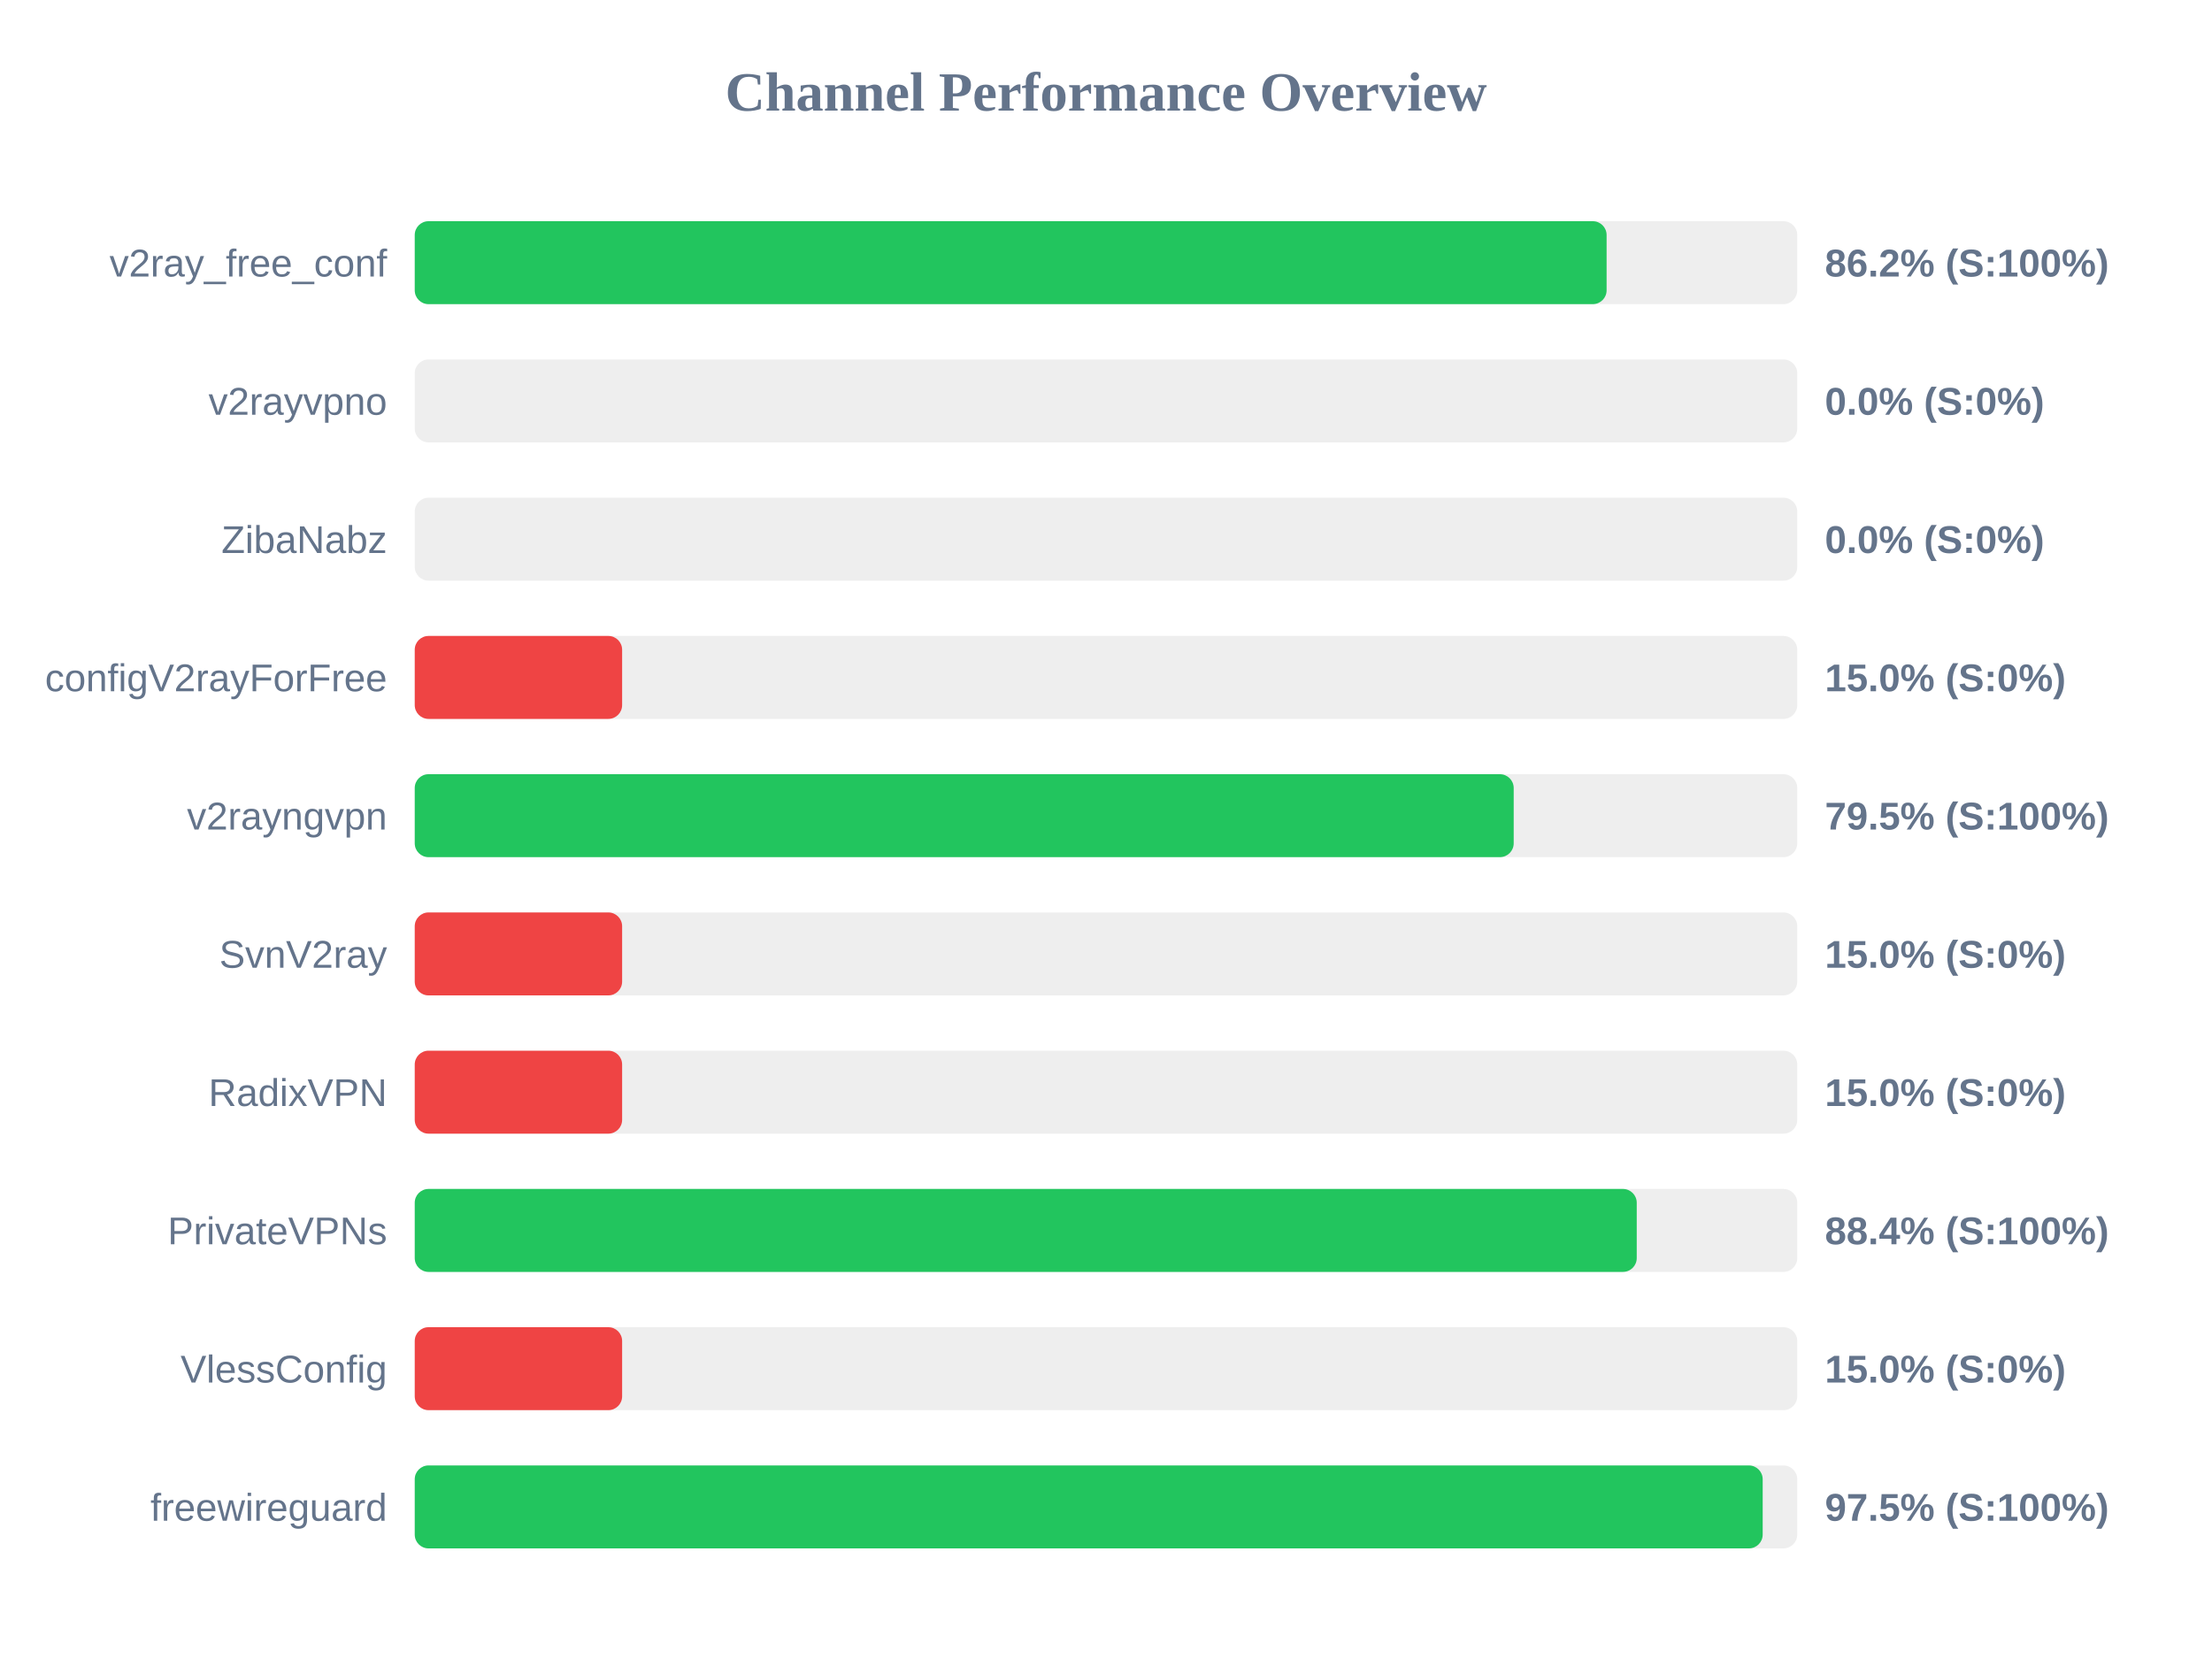
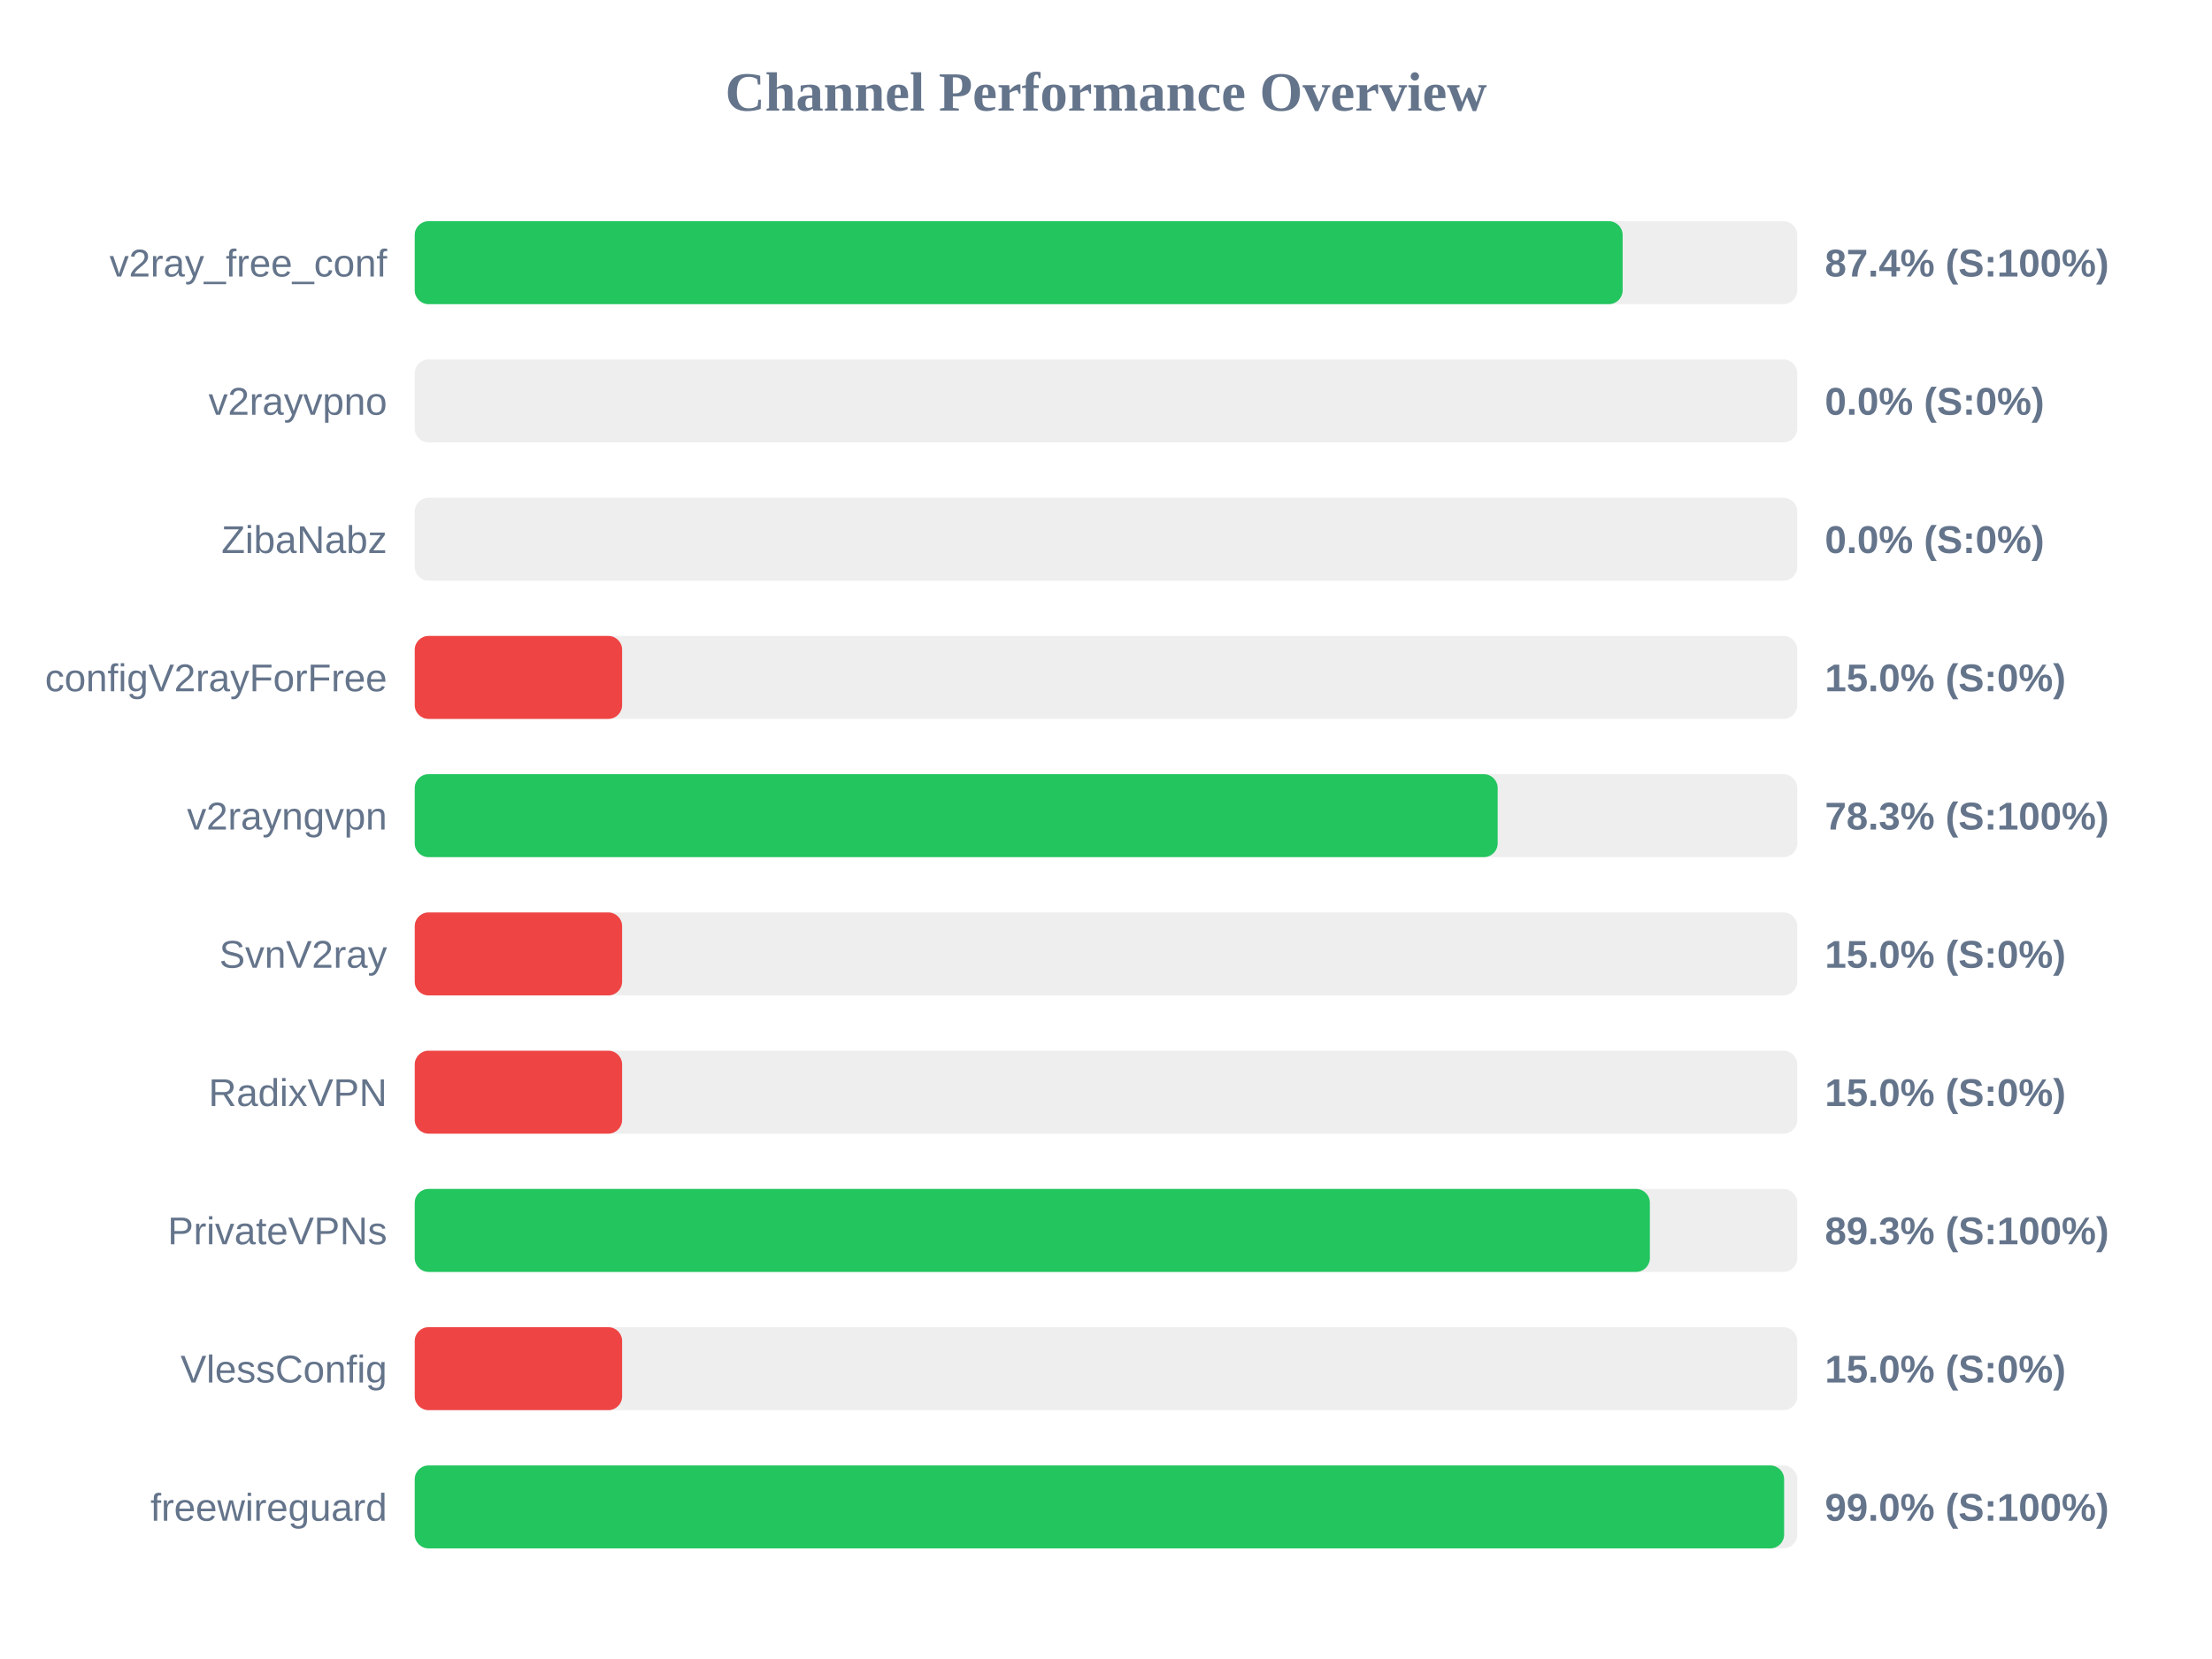
<svg xmlns="http://www.w3.org/2000/svg" width="800" height="600" version="1.1">
  <style>
        .row { font: 14px Arial; fill: #64748b; }
        .score { font: bold 14px Arial; fill: #64748b; }
    </style>
  <text x="400" y="40" text-anchor="middle" font-size="20px" font-weight="bold" fill="#64748b">Channel Performance Overview</text>
  <rect x="150" y="80" width="500" height="30" fill="#eee" rx="5" />
-   <rect x="150" y="80" width="431.05" height="30" fill="#22c55e" rx="5" />
+   <rect x="150" y="80" width="436.85" height="30" fill="#22c55e" rx="5" />
  <text x="140" y="100" text-anchor="end" class="row">v2ray_free_conf</text>
-   <text x="660" y="100" text-anchor="start" class="score">86.2% (S:100%)</text>
+   <text x="660" y="100" text-anchor="start" class="score">87.4% (S:100%)</text>
  <rect x="150" y="130" width="500" height="30" fill="#eee" rx="5" />
  <rect x="150" y="130" width="0.0" height="30" fill="#ef4444" rx="5" />
  <text x="140" y="150" text-anchor="end" class="row">v2rayvpno</text>
  <text x="660" y="150" text-anchor="start" class="score">0.0% (S:0%)</text>
  <rect x="150" y="180" width="500" height="30" fill="#eee" rx="5" />
  <rect x="150" y="180" width="0.0" height="30" fill="#ef4444" rx="5" />
  <text x="140" y="200" text-anchor="end" class="row">ZibaNabz</text>
  <text x="660" y="200" text-anchor="start" class="score">0.0% (S:0%)</text>
  <rect x="150" y="230" width="500" height="30" fill="#eee" rx="5" />
  <rect x="150" y="230" width="75.0" height="30" fill="#ef4444" rx="5" />
  <text x="140" y="250" text-anchor="end" class="row">configV2rayForFree</text>
  <text x="660" y="250" text-anchor="start" class="score">15.0% (S:0%)</text>
  <rect x="150" y="280" width="500" height="30" fill="#eee" rx="5" />
-   <rect x="150" y="280" width="397.45" height="30" fill="#22c55e" rx="5" />
+   <rect x="150" y="280" width="391.65" height="30" fill="#22c55e" rx="5" />
  <text x="140" y="300" text-anchor="end" class="row">v2rayngvpn</text>
-   <text x="660" y="300" text-anchor="start" class="score">79.5% (S:100%)</text>
+   <text x="660" y="300" text-anchor="start" class="score">78.3% (S:100%)</text>
  <rect x="150" y="330" width="500" height="30" fill="#eee" rx="5" />
  <rect x="150" y="330" width="75.0" height="30" fill="#ef4444" rx="5" />
  <text x="140" y="350" text-anchor="end" class="row">SvnV2ray</text>
  <text x="660" y="350" text-anchor="start" class="score">15.0% (S:0%)</text>
  <rect x="150" y="380" width="500" height="30" fill="#eee" rx="5" />
  <rect x="150" y="380" width="75.0" height="30" fill="#ef4444" rx="5" />
  <text x="140" y="400" text-anchor="end" class="row">RadixVPN</text>
  <text x="660" y="400" text-anchor="start" class="score">15.0% (S:0%)</text>
  <rect x="150" y="430" width="500" height="30" fill="#eee" rx="5" />
-   <rect x="150" y="430" width="441.95" height="30" fill="#22c55e" rx="5" />
+   <rect x="150" y="430" width="446.7" height="30" fill="#22c55e" rx="5" />
  <text x="140" y="450" text-anchor="end" class="row">PrivateVPNs</text>
-   <text x="660" y="450" text-anchor="start" class="score">88.4% (S:100%)</text>
+   <text x="660" y="450" text-anchor="start" class="score">89.3% (S:100%)</text>
  <rect x="150" y="480" width="500" height="30" fill="#eee" rx="5" />
  <rect x="150" y="480" width="75.0" height="30" fill="#ef4444" rx="5" />
  <text x="140" y="500" text-anchor="end" class="row">VlessConfig</text>
  <text x="660" y="500" text-anchor="start" class="score">15.0% (S:0%)</text>
  <rect x="150" y="530" width="500" height="30" fill="#eee" rx="5" />
-   <rect x="150" y="530" width="487.5" height="30" fill="#22c55e" rx="5" />
+   <rect x="150" y="530" width="495.25" height="30" fill="#22c55e" rx="5" />
  <text x="140" y="550" text-anchor="end" class="row">freewireguard</text>
-   <text x="660" y="550" text-anchor="start" class="score">97.5% (S:100%)</text>
+   <text x="660" y="550" text-anchor="start" class="score">99.0% (S:100%)</text>
</svg>
